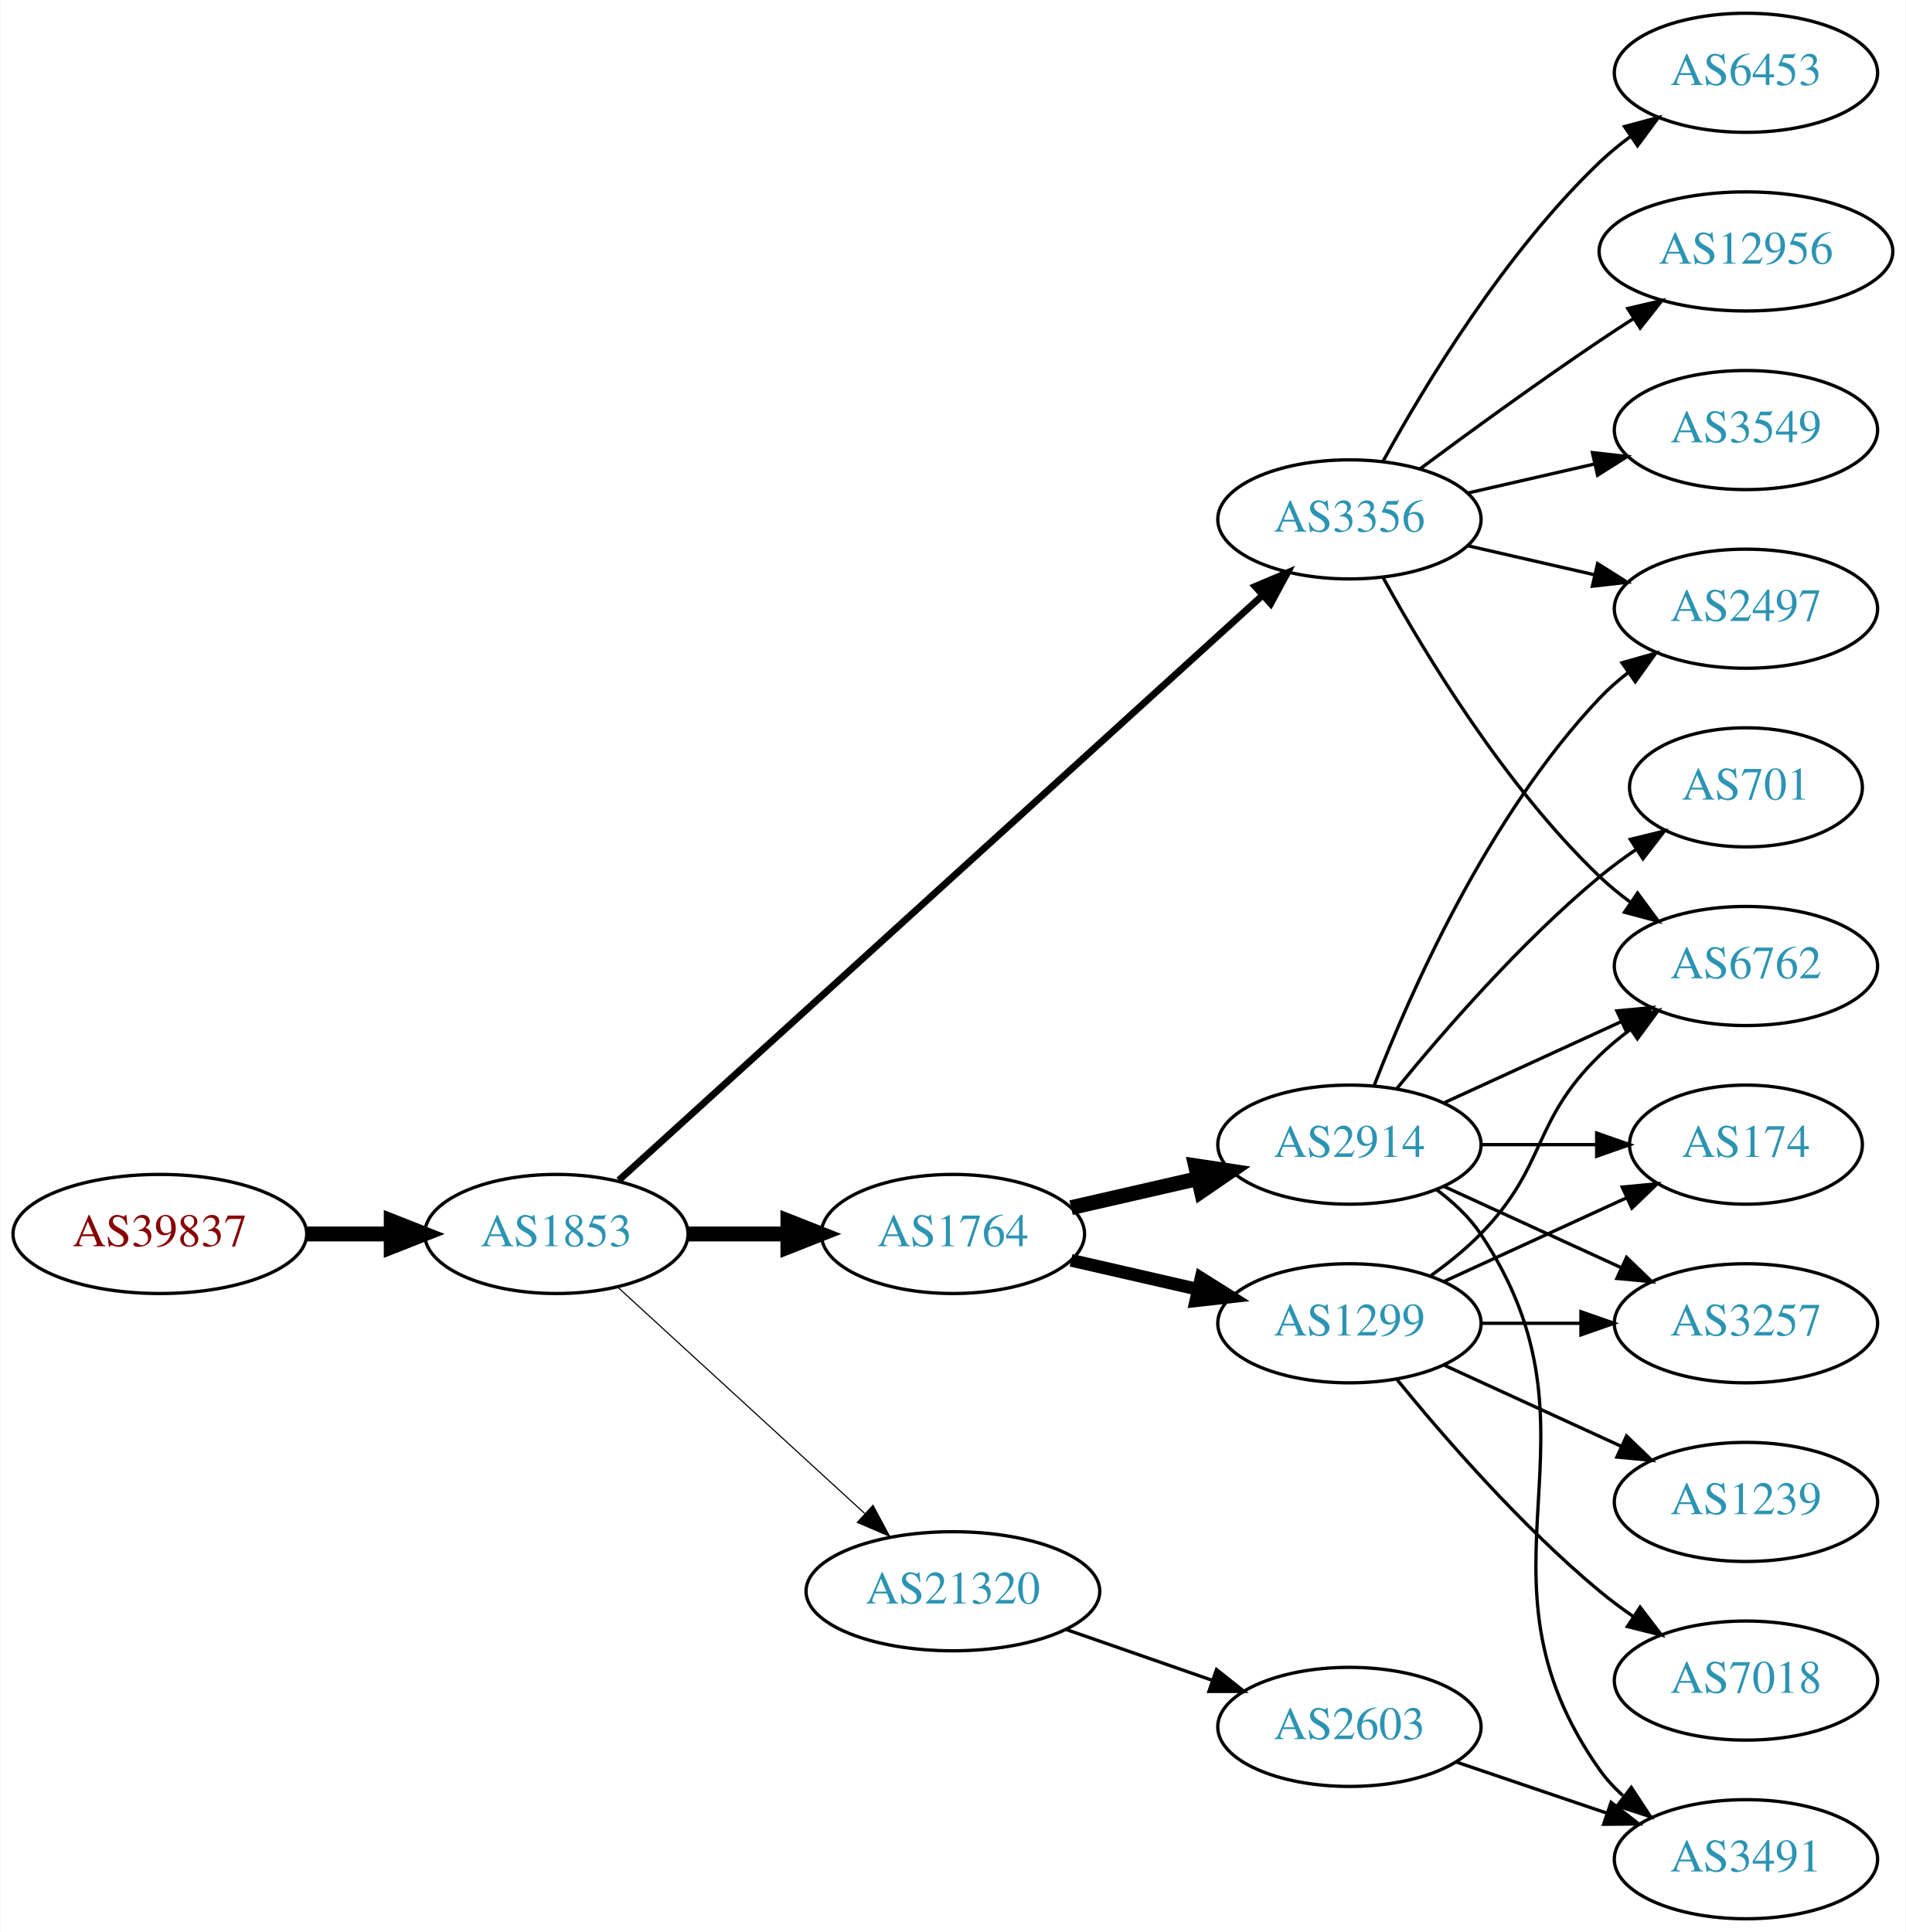
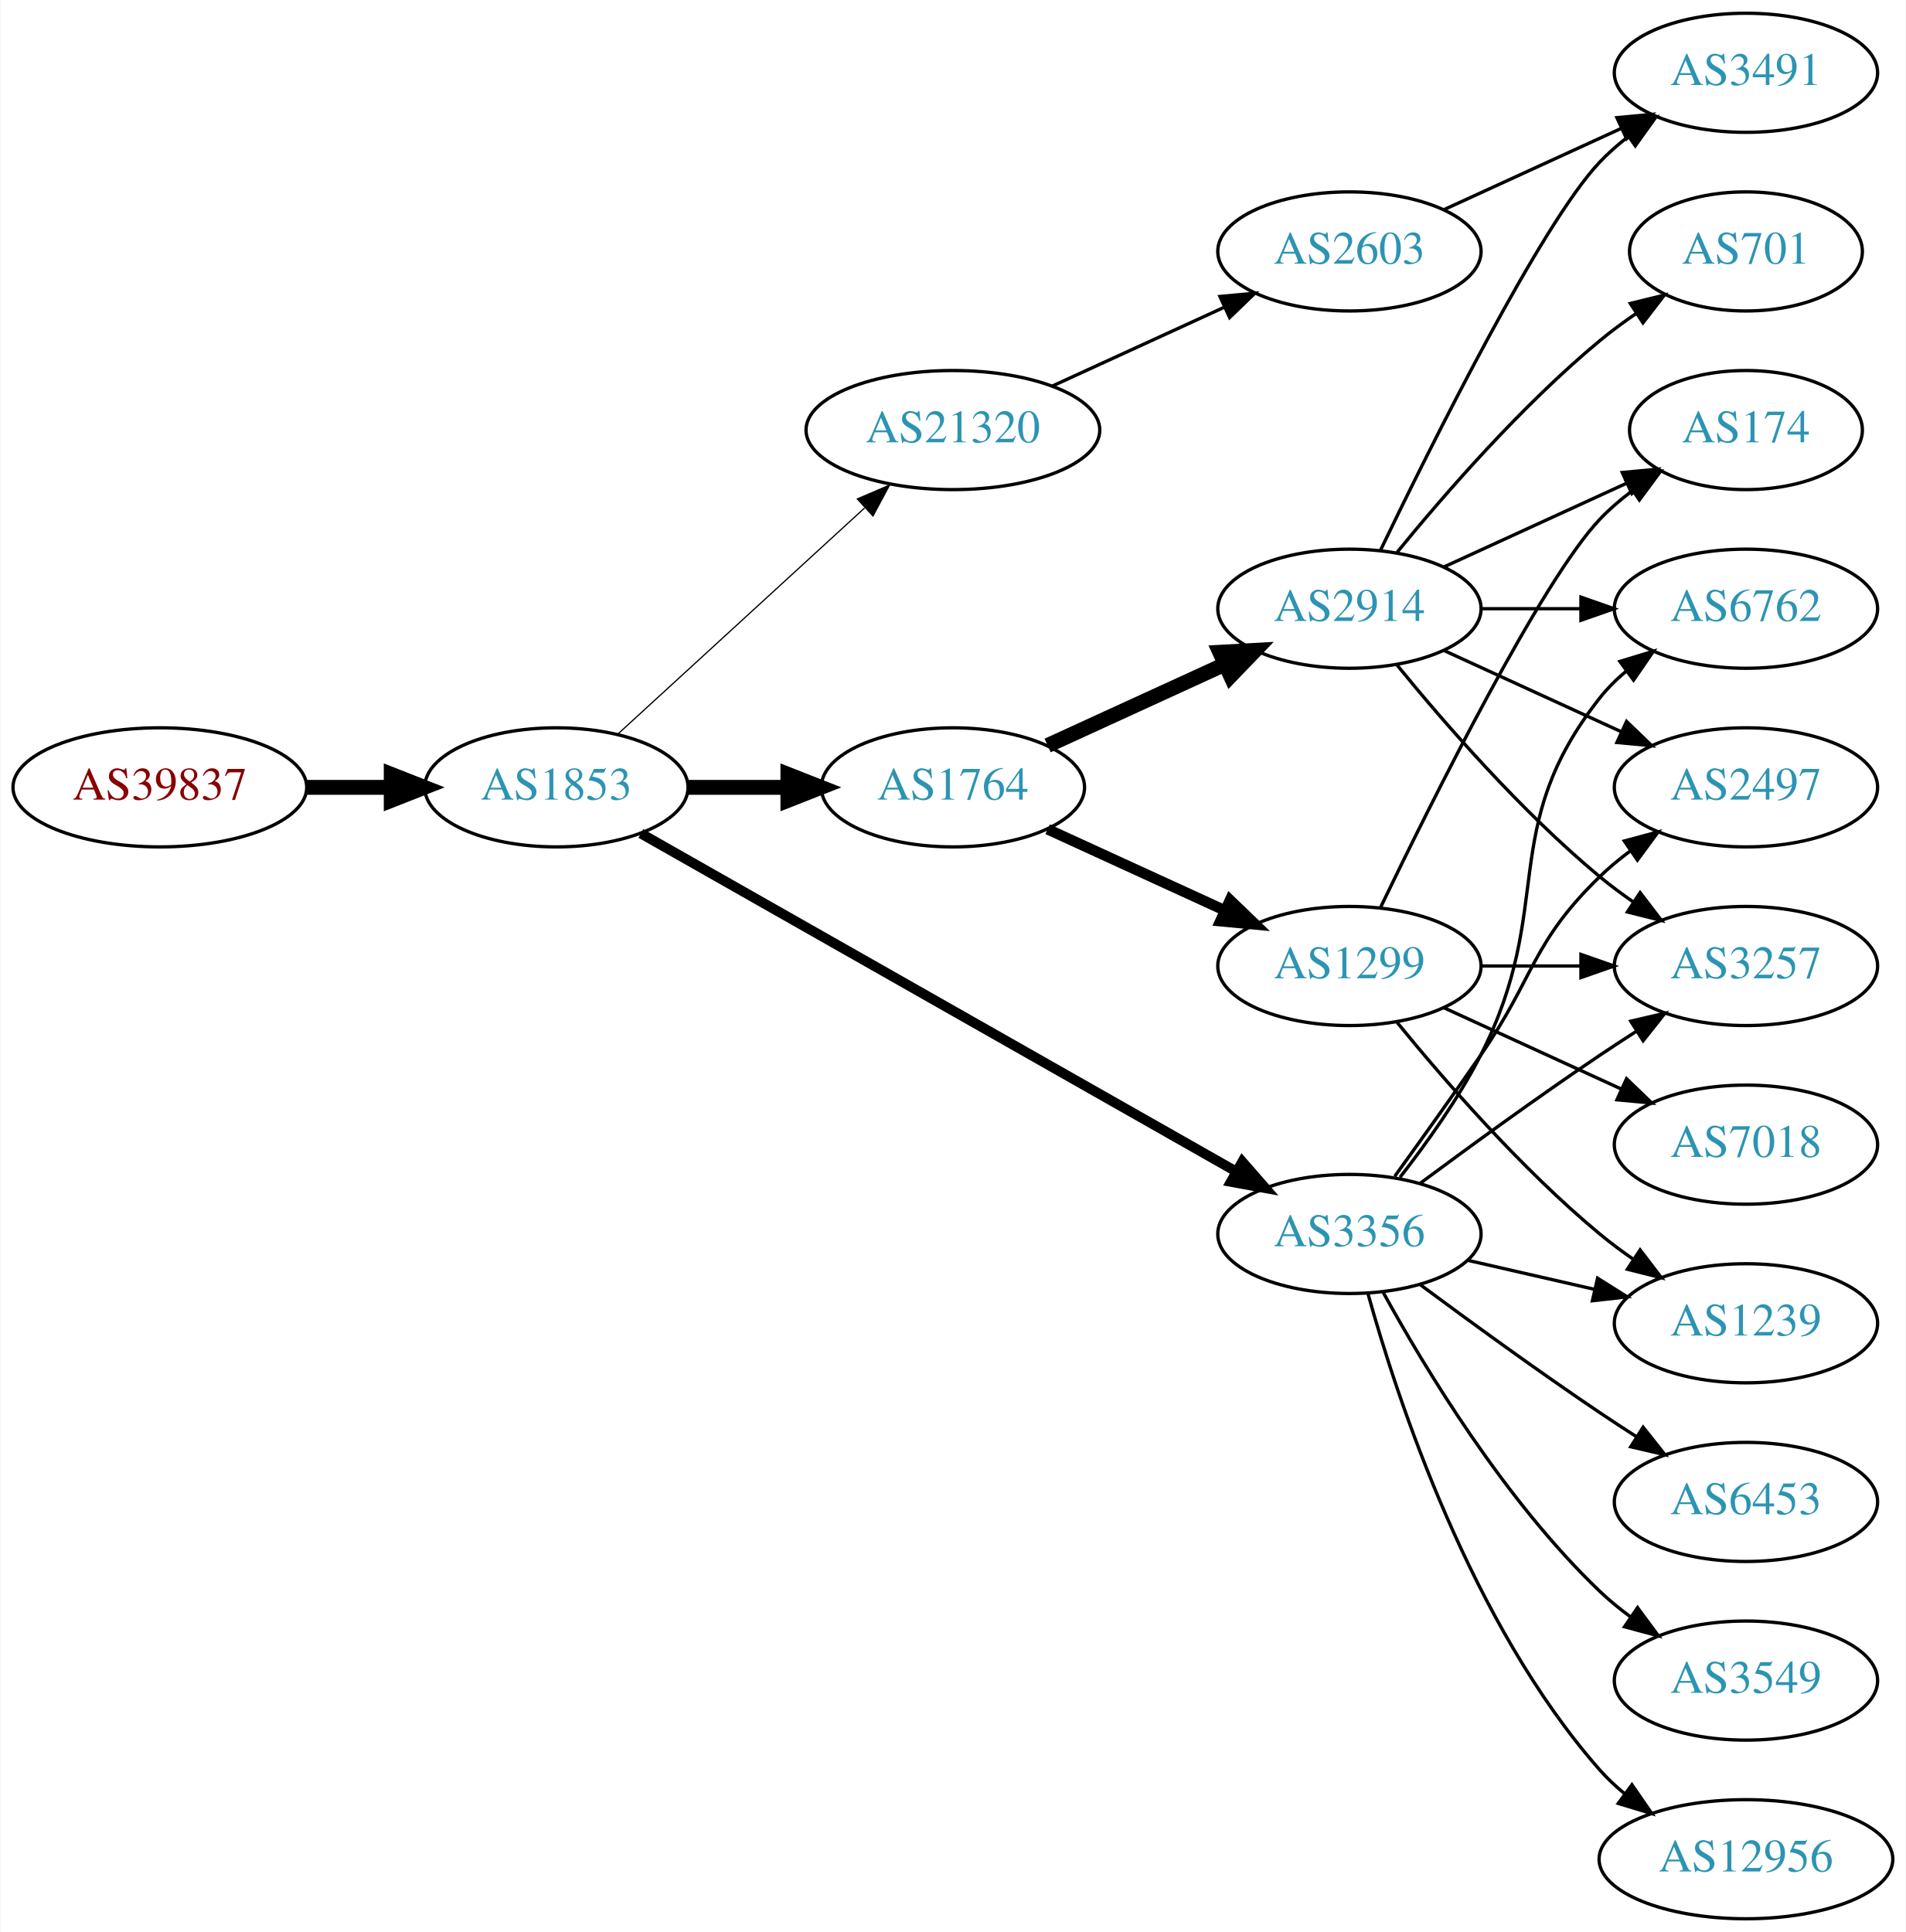
<svg xmlns="http://www.w3.org/2000/svg" xmlns:xlink="http://www.w3.org/1999/xlink" width="576pt" height="584pt" viewBox="0.00 0.00 575.76 584.00">
  <g id="graph0" class="graph" transform="scale(1 1) rotate(0) translate(4 580)">
    <polygon fill="white" stroke="none" points="-4,4 -4,-580 571.762,-580 571.762,4 -4,4" />
    <g id="node1" class="node">
      <g id="a_node1">
        <a xlink:href="/asn/39837" xlink:title="AS39837 ~ MUR [AT]">
-           <ellipse fill="#ffffff" stroke="black" cx="44.196" cy="-207" rx="44.393" ry="18" />
-           <text text-anchor="middle" x="44.196" y="-203.3" font-family="Times,serif" font-size="14.00" fill="#880000">AS39837</text>
+           <ellipse fill="#ffffff" stroke="black" cx="44.196" cy="-342" rx="44.393" ry="18" />
+           <text text-anchor="middle" x="44.196" y="-338.3" font-family="Times,serif" font-size="14.00" fill="#880000">AS39837</text>
        </a>
      </g>
    </g>
    <g id="node2" class="node">
      <g id="a_node2">
        <a xlink:href="/asn/1853" xlink:title="AS1853 ~ ACOnet Backbone [AT]">
-           <ellipse fill="#ffffff" stroke="black" cx="164.039" cy="-207" rx="39.794" ry="18" />
-           <text text-anchor="middle" x="164.039" y="-203.3" font-family="Times,serif" font-size="14.00" fill="#2c94b3">AS1853</text>
+           <ellipse fill="#ffffff" stroke="black" cx="164.039" cy="-342" rx="39.794" ry="18" />
+           <text text-anchor="middle" x="164.039" y="-338.3" font-family="Times,serif" font-size="14.00" fill="#2c94b3">AS1853</text>
        </a>
      </g>
    </g>
    <g id="edge1" class="edge">
-       <path fill="none" stroke="black" stroke-width="4.5" d="M88.407,-207C96.72,-207 105.482,-207 113.965,-207" />
-       <polygon fill="black" stroke="black" stroke-width="4.5" points="114.123,-210.938 124.123,-207 114.123,-203.063 114.123,-210.938" />
+       <path fill="none" stroke="black" stroke-width="4.5" d="M88.407,-342C96.72,-342 105.482,-342 113.965,-342" />
+       <polygon fill="black" stroke="black" stroke-width="4.5" points="114.123,-345.938 124.123,-342 114.123,-338.063 114.123,-345.938" />
    </g>
    <g id="node3" class="node">
      <g id="a_node3">
-         <a xlink:href="/asn/1764" xlink:title="AS1764 ~ NEXTLAYER-AS [AT]">
-           <ellipse fill="#ffffff" stroke="black" cx="283.881" cy="-207" rx="39.794" ry="18" />
-           <text text-anchor="middle" x="283.881" y="-203.3" font-family="Times,serif" font-size="14.00" fill="#2c94b3">AS1764</text>
+         <a xlink:href="/asn/3356" xlink:title="AS3356 ~ Level 3 Parent, LLC [US]">
+           <ellipse fill="#ffffff" stroke="black" cx="403.724" cy="-207" rx="39.794" ry="18" />
+           <text text-anchor="middle" x="403.724" y="-203.3" font-family="Times,serif" font-size="14.00" fill="#2c94b3">AS3356</text>
        </a>
      </g>
    </g>
    <g id="edge2" class="edge">
-       <path fill="none" stroke="black" stroke-width="4.5" d="M203.951,-207C213.505,-207 223.854,-207 233.817,-207" />
-       <polygon fill="black" stroke="black" stroke-width="4.5" points="234.009,-210.938 244.009,-207 234.009,-203.063 234.009,-210.938" />
+       <path fill="none" stroke="black" stroke-width="3" d="M189.58,-328.061C232.48,-303.695 321.135,-253.341 369.492,-225.875" />
+       <polygon fill="black" stroke="black" stroke-width="3" points="371.349,-228.845 378.316,-220.863 367.892,-222.759 371.349,-228.845" />
    </g>
    <g id="node4" class="node">
      <g id="a_node4">
-         <a xlink:href="/asn/3356" xlink:title="AS3356 ~ Level 3 Parent, LLC [US]">
-           <ellipse fill="#ffffff" stroke="black" cx="403.724" cy="-423" rx="39.794" ry="18" />
-           <text text-anchor="middle" x="403.724" y="-419.3" font-family="Times,serif" font-size="14.00" fill="#2c94b3">AS3356</text>
+         <a xlink:href="/asn/1764" xlink:title="AS1764 ~ NEXTLAYER-AS [AT]">
+           <ellipse fill="#ffffff" stroke="black" cx="283.881" cy="-342" rx="39.794" ry="18" />
+           <text text-anchor="middle" x="283.881" y="-338.3" font-family="Times,serif" font-size="14.00" fill="#2c94b3">AS1764</text>
        </a>
      </g>
    </g>
    <g id="edge3" class="edge">
-       <path fill="none" stroke="black" stroke-width="2.077" d="M182.904,-223.235C224.731,-261.247 329.126,-356.116 377.447,-400.03" />
-       <polygon fill="black" stroke="black" stroke-width="2.077" points="375.221,-402.736 384.976,-406.871 379.929,-397.555 375.221,-402.736" />
+       <path fill="none" stroke="black" stroke-width="4.5" d="M203.951,-342C213.505,-342 223.854,-342 233.817,-342" />
+       <polygon fill="black" stroke="black" stroke-width="4.5" points="234.009,-345.938 244.009,-342 234.009,-338.063 234.009,-345.938" />
    </g>
    <g id="node5" class="node">
      <g id="a_node5">
        <a xlink:href="/asn/21320" xlink:title="AS21320 ~ GEANT Vereniging [EU]">
-           <ellipse fill="#ffffff" stroke="black" cx="283.881" cy="-99" rx="44.393" ry="18" />
-           <text text-anchor="middle" x="283.881" y="-95.3" font-family="Times,serif" font-size="14.00" fill="#2c94b3">AS21320</text>
+           <ellipse fill="#ffffff" stroke="black" cx="283.881" cy="-450" rx="44.393" ry="18" />
+           <text text-anchor="middle" x="283.881" y="-446.3" font-family="Times,serif" font-size="14.00" fill="#2c94b3">AS21320</text>
        </a>
      </g>
    </g>
    <g id="edge4" class="edge">
-       <path fill="none" stroke="black" stroke-width="0.346" d="M182.681,-190.831C202.439,-172.724 234.641,-143.211 257.193,-122.543" />
-       <polygon fill="black" stroke="black" stroke-width="0.346" points="259.723,-124.971 264.731,-115.635 254.994,-119.811 259.723,-124.971" />
+       <path fill="none" stroke="black" stroke-width="0.375" d="M182.681,-358.169C202.439,-376.276 234.641,-405.789 257.193,-426.457" />
+       <polygon fill="black" stroke="black" stroke-width="0.375" points="254.994,-429.189 264.731,-433.365 259.723,-424.029 254.994,-429.189" />
+     </g>
+     <g id="node8" class="node">
+       <g id="a_node8">
+         <a xlink:href="/asn/6762" xlink:title="AS6762 ~ TELECOM ITALIA SPARKLE S.p.A. [IT]">
+           <ellipse fill="#ffffff" stroke="black" cx="523.566" cy="-396" rx="39.794" ry="18" />
+           <text text-anchor="middle" x="523.566" y="-392.3" font-family="Times,serif" font-size="14.00" fill="#2c94b3">AS6762</text>
+         </a>
+       </g>
+     </g>
+     <g id="edge13" class="edge">
+       <path fill="none" stroke="black" d="M419.02,-224.14C427.006,-234.353 436.668,-247.853 443.37,-261 466.351,-306.077 448.072,-329.246 479.37,-369 481.695,-371.953 484.439,-374.67 487.398,-377.147" />
+       <polygon fill="black" stroke="black" points="485.457,-380.064 495.595,-383.145 489.591,-374.415 485.457,-380.064" />
+     </g>
+     <g id="node12" class="node">
+       <g id="a_node12">
+         <a xlink:href="/asn/2497" xlink:title="AS2497 ~ Internet Initiative Japan Inc. [JP]">
+           <ellipse fill="#ffffff" stroke="black" cx="523.566" cy="-342" rx="39.794" ry="18" />
+           <text text-anchor="middle" x="523.566" y="-338.3" font-family="Times,serif" font-size="14.00" fill="#2c94b3">AS2497</text>
+         </a>
+       </g>
+     </g>
+     <g id="edge19" class="edge">
+       <path fill="none" stroke="black" d="M417.403,-224.406C425.018,-234.937 434.851,-248.67 443.37,-261 459.766,-284.731 458.677,-294.906 479.37,-315 482.215,-317.763 485.389,-320.386 488.689,-322.834" />
+       <polygon fill="black" stroke="black" points="486.806,-325.786 497.037,-328.538 490.755,-320.006 486.806,-325.786" />
+     </g>
+     <g id="node13" class="node">
+       <g id="a_node13">
+         <a xlink:href="/asn/3257" xlink:title="AS3257 ~ GTT [DE]">
+           <ellipse fill="#ffffff" stroke="black" cx="523.566" cy="-288" rx="39.794" ry="18" />
+           <text text-anchor="middle" x="523.566" y="-284.3" font-family="Times,serif" font-size="14.00" fill="#2c94b3">AS3257</text>
+         </a>
+       </g>
+     </g>
+     <g id="edge18" class="edge">
+       <path fill="none" stroke="black" d="M425.054,-222.277C439.916,-233.304 460.661,-248.407 479.37,-261 482.919,-263.389 486.67,-265.839 490.418,-268.242" />
+       <polygon fill="black" stroke="black" points="488.744,-271.325 499.067,-273.712 492.486,-265.409 488.744,-271.325" />
+     </g>
+     <g id="node14" class="node">
+       <g id="a_node14">
+         <a xlink:href="/asn/6453" xlink:title="AS6453 ~ TATA COMMUNICATIONS (AMERICA) INC [US]">
+           <ellipse fill="#ffffff" stroke="black" cx="523.566" cy="-126" rx="39.794" ry="18" />
+           <text text-anchor="middle" x="523.566" y="-122.3" font-family="Times,serif" font-size="14.00" fill="#2c94b3">AS6453</text>
+         </a>
+       </g>
+     </g>
+     <g id="edge14" class="edge">
+       <path fill="none" stroke="black" d="M425.054,-191.723C439.916,-180.696 460.661,-165.593 479.37,-153 482.919,-150.611 486.67,-148.161 490.418,-145.758" />
+       <polygon fill="black" stroke="black" points="492.486,-148.591 499.067,-140.288 488.744,-142.675 492.486,-148.591" />
+     </g>
+     <g id="node15" class="node">
+       <g id="a_node15">
+         <a xlink:href="/asn/1239" xlink:title="AS1239 ~ Sprint [US]">
+           <ellipse fill="#ffffff" stroke="black" cx="523.566" cy="-180" rx="39.794" ry="18" />
+           <text text-anchor="middle" x="523.566" y="-176.3" font-family="Times,serif" font-size="14.00" fill="#2c94b3">AS1239</text>
+         </a>
+       </g>
+     </g>
+     <g id="edge15" class="edge">
+       <path fill="none" stroke="black" d="M439.443,-199.045C451.443,-196.296 465.064,-193.175 477.756,-190.267" />
+       <polygon fill="black" stroke="black" points="478.722,-193.636 487.688,-187.991 477.159,-186.813 478.722,-193.636" />
+     </g>
+     <g id="node16" class="node">
+       <g id="a_node16">
+         <a xlink:href="/asn/3549" xlink:title="AS3549 ~ Level 3 Parent, LLC [US]">
+           <ellipse fill="#ffffff" stroke="black" cx="523.566" cy="-72" rx="39.794" ry="18" />
+           <text text-anchor="middle" x="523.566" y="-68.3" font-family="Times,serif" font-size="14.00" fill="#2c94b3">AS3549</text>
+         </a>
+       </g>
+     </g>
+     <g id="edge16" class="edge">
+       <path fill="none" stroke="black" d="M413.965,-189.287C426.51,-166.439 450.687,-126.389 479.37,-99 482.238,-96.261 485.427,-93.653 488.736,-91.215" />
+       <polygon fill="black" stroke="black" points="490.8,-94.044 497.096,-85.523 486.86,-88.258 490.8,-94.044" />
+     </g>
+     <g id="node17" class="node">
+       <g id="a_node17">
+         <a xlink:href="/asn/12956" xlink:title="AS12956 ~ TELXIUS [ES]">
+           <ellipse fill="#ffffff" stroke="black" cx="523.566" cy="-18" rx="44.393" ry="18" />
+           <text text-anchor="middle" x="523.566" y="-14.3" font-family="Times,serif" font-size="14.00" fill="#2c94b3">AS12956</text>
+         </a>
+       </g>
+     </g>
+     <g id="edge17" class="edge">
+       <path fill="none" stroke="black" d="M409.297,-189.054C418.202,-157.005 440.487,-89.158 479.37,-45 481.661,-42.399 484.262,-39.962 487.025,-37.699" />
+       <polygon fill="black" stroke="black" points="489.104,-40.514 495.119,-31.792 484.978,-34.86 489.104,-40.514" />
    </g>
    <g id="node6" class="node">
      <g id="a_node6">
        <a xlink:href="/asn/2914" xlink:title="AS2914 ~ NTT America, Inc. [US]">
-           <ellipse fill="#ffffff" stroke="black" cx="403.724" cy="-234" rx="39.794" ry="18" />
-           <text text-anchor="middle" x="403.724" y="-230.3" font-family="Times,serif" font-size="14.00" fill="#2c94b3">AS2914</text>
+           <ellipse fill="#ffffff" stroke="black" cx="403.724" cy="-396" rx="39.794" ry="18" />
+           <text text-anchor="middle" x="403.724" y="-392.3" font-family="Times,serif" font-size="14.00" fill="#2c94b3">AS2914</text>
        </a>
      </g>
    </g>
    <g id="edge5" class="edge">
-       <path fill="none" stroke="black" stroke-width="4.5" d="M319.6,-214.955C331.6,-217.704 345.221,-220.825 357.914,-223.733" />
-       <polygon fill="black" stroke="black" stroke-width="4.5" points="357.219,-227.613 367.845,-226.009 358.977,-219.937 357.219,-227.613" />
+       <path fill="none" stroke="black" stroke-width="4.5" d="M312.51,-354.661C328.467,-361.973 348.738,-371.261 366.02,-379.181" />
+       <polygon fill="black" stroke="black" stroke-width="4.5" points="364.537,-382.832 375.268,-383.419 367.817,-375.673 364.537,-382.832" />
    </g>
    <g id="node7" class="node">
      <g id="a_node7">
        <a xlink:href="/asn/1299" xlink:title="AS1299 ~ Telia Carrier [EU]">
-           <ellipse fill="#ffffff" stroke="black" cx="403.724" cy="-180" rx="39.794" ry="18" />
-           <text text-anchor="middle" x="403.724" y="-176.3" font-family="Times,serif" font-size="14.00" fill="#2c94b3">AS1299</text>
+           <ellipse fill="#ffffff" stroke="black" cx="403.724" cy="-288" rx="39.794" ry="18" />
+           <text text-anchor="middle" x="403.724" y="-284.3" font-family="Times,serif" font-size="14.00" fill="#2c94b3">AS1299</text>
        </a>
      </g>
    </g>
    <g id="edge6" class="edge">
-       <path fill="none" stroke="black" stroke-width="3.857" d="M319.6,-199.045C331.6,-196.296 345.221,-193.175 357.914,-190.267" />
-       <polygon fill="black" stroke="black" stroke-width="3.857" points="358.88,-193.636 367.845,-187.991 357.316,-186.813 358.88,-193.636" />
-     </g>
-     <g id="node8" class="node">
-       <g id="a_node8">
-         <a xlink:href="/asn/2497" xlink:title="AS2497 ~ Internet Initiative Japan Inc. [JP]">
-           <ellipse fill="#ffffff" stroke="black" cx="523.566" cy="-396" rx="39.794" ry="18" />
-           <text text-anchor="middle" x="523.566" y="-392.3" font-family="Times,serif" font-size="14.00" fill="#2c94b3">AS2497</text>
-         </a>
-       </g>
-     </g>
-     <g id="edge16" class="edge">
-       <path fill="none" stroke="black" d="M439.443,-415.045C451.443,-412.296 465.064,-409.175 477.756,-406.267" />
-       <polygon fill="black" stroke="black" points="478.722,-409.636 487.688,-403.991 477.159,-402.813 478.722,-409.636" />
-     </g>
-     <g id="node12" class="node">
-       <g id="a_node12">
-         <a xlink:href="/asn/6762" xlink:title="AS6762 ~ TELECOM ITALIA SPARKLE S.p.A. [IT]">
-           <ellipse fill="#ffffff" stroke="black" cx="523.566" cy="-288" rx="39.794" ry="18" />
-           <text text-anchor="middle" x="523.566" y="-284.3" font-family="Times,serif" font-size="14.00" fill="#2c94b3">AS6762</text>
-         </a>
-       </g>
-     </g>
-     <g id="edge14" class="edge">
-       <path fill="none" stroke="black" d="M413.965,-405.287C426.51,-382.439 450.687,-342.389 479.37,-315 482.238,-312.261 485.427,-309.653 488.736,-307.215" />
-       <polygon fill="black" stroke="black" points="490.8,-310.044 497.096,-301.523 486.86,-304.258 490.8,-310.044" />
-     </g>
-     <g id="node14" class="node">
-       <g id="a_node14">
-         <a xlink:href="/asn/6453" xlink:title="AS6453 ~ TATA COMMUNICATIONS (AMERICA) INC [US]">
-           <ellipse fill="#ffffff" stroke="black" cx="523.566" cy="-558" rx="39.794" ry="18" />
-           <text text-anchor="middle" x="523.566" y="-554.3" font-family="Times,serif" font-size="14.00" fill="#2c94b3">AS6453</text>
-         </a>
-       </g>
-     </g>
-     <g id="edge13" class="edge">
-       <path fill="none" stroke="black" d="M413.965,-440.713C426.51,-463.561 450.687,-503.611 479.37,-531 482.238,-533.739 485.427,-536.347 488.736,-538.785" />
-       <polygon fill="black" stroke="black" points="486.86,-541.742 497.096,-544.477 490.8,-535.956 486.86,-541.742" />
-     </g>
-     <g id="node15" class="node">
-       <g id="a_node15">
-         <a xlink:href="/asn/12956" xlink:title="AS12956 ~ TELXIUS [ES]">
-           <ellipse fill="#ffffff" stroke="black" cx="523.566" cy="-504" rx="44.393" ry="18" />
-           <text text-anchor="middle" x="523.566" y="-500.3" font-family="Times,serif" font-size="14.00" fill="#2c94b3">AS12956</text>
-         </a>
-       </g>
-     </g>
-     <g id="edge15" class="edge">
-       <path fill="none" stroke="black" d="M425.054,-438.277C439.916,-449.304 460.661,-464.407 479.37,-477 482.66,-479.215 486.123,-481.482 489.597,-483.715" />
-       <polygon fill="black" stroke="black" points="487.845,-486.748 498.165,-489.148 491.594,-480.837 487.845,-486.748" />
-     </g>
-     <g id="node16" class="node">
-       <g id="a_node16">
-         <a xlink:href="/asn/3549" xlink:title="AS3549 ~ Level 3 Parent, LLC [US]">
-           <ellipse fill="#ffffff" stroke="black" cx="523.566" cy="-450" rx="39.794" ry="18" />
-           <text text-anchor="middle" x="523.566" y="-446.3" font-family="Times,serif" font-size="14.00" fill="#2c94b3">AS3549</text>
-         </a>
-       </g>
-     </g>
-     <g id="edge17" class="edge">
-       <path fill="none" stroke="black" d="M439.443,-430.955C451.443,-433.704 465.064,-436.825 477.756,-439.733" />
-       <polygon fill="black" stroke="black" points="477.159,-443.187 487.688,-442.009 478.722,-436.364 477.159,-443.187" />
-     </g>
-     <g id="node19" class="node">
-       <g id="a_node19">
+       <path fill="none" stroke="black" stroke-width="3.214" d="M312.51,-329.339C328.467,-322.027 348.738,-312.739 366.02,-304.819" />
+       <polygon fill="black" stroke="black" stroke-width="3.214" points="367.635,-307.929 375.268,-300.581 364.719,-301.565 367.635,-307.929" />
+     </g>
+     <g id="node18" class="node">
+       <g id="a_node18">
        <a xlink:href="/asn/2603" xlink:title="AS2603 ~ NORDUnet [NO]">
-           <ellipse fill="#ffffff" stroke="black" cx="403.724" cy="-58" rx="39.794" ry="18" />
-           <text text-anchor="middle" x="403.724" y="-54.3" font-family="Times,serif" font-size="14.00" fill="#2c94b3">AS2603</text>
-         </a>
-       </g>
-     </g>
-     <g id="edge23" class="edge">
-       <path fill="none" stroke="black" d="M318.021,-87.47C331.738,-82.698 347.777,-77.117 362.187,-72.104" />
-       <polygon fill="black" stroke="black" points="363.559,-75.332 371.853,-68.74 361.259,-68.721 363.559,-75.332" />
+           <ellipse fill="#ffffff" stroke="black" cx="403.724" cy="-504" rx="39.794" ry="18" />
+           <text text-anchor="middle" x="403.724" y="-500.3" font-family="Times,serif" font-size="14.00" fill="#2c94b3">AS2603</text>
+         </a>
+       </g>
+     </g>
+     <g id="edge20" class="edge">
+       <path fill="none" stroke="black" d="M314.011,-463.348C329.622,-470.502 349.02,-479.391 365.692,-487.03" />
+       <polygon fill="black" stroke="black" points="364.595,-490.378 375.144,-491.362 367.511,-484.014 364.595,-490.378" />
    </g>
    <g id="edge7" class="edge">
-       <path fill="none" stroke="black" d="M411.247,-251.994C421.997,-279.728 445.655,-333.429 479.37,-369 481.956,-371.728 484.874,-374.294 487.942,-376.677" />
-       <polygon fill="black" stroke="black" points="486.096,-379.658 496.29,-382.543 490.12,-373.93 486.096,-379.658" />
+       <path fill="none" stroke="black" d="M443.636,-396C453.19,-396 463.539,-396 473.502,-396" />
+       <polygon fill="black" stroke="black" points="473.695,-399.5 483.695,-396 473.694,-392.5 473.695,-399.5" />
    </g>
    <g id="node9" class="node">
      <g id="a_node9">
-         <a xlink:href="/asn/3257" xlink:title="AS3257 ~ GTT [DE]">
-           <ellipse fill="#ffffff" stroke="black" cx="523.566" cy="-180" rx="39.794" ry="18" />
-           <text text-anchor="middle" x="523.566" y="-176.3" font-family="Times,serif" font-size="14.00" fill="#2c94b3">AS3257</text>
+         <a xlink:href="/asn/701" xlink:title="AS701 ~ UUNET [US]">
+           <ellipse fill="#ffffff" stroke="black" cx="523.566" cy="-504" rx="35.194" ry="18" />
+           <text text-anchor="middle" x="523.566" y="-500.3" font-family="Times,serif" font-size="14.00" fill="#2c94b3">AS701</text>
        </a>
      </g>
    </g>
    <g id="edge8" class="edge">
-       <path fill="none" stroke="black" d="M432.353,-221.339C448.31,-214.027 468.58,-204.739 485.863,-196.819" />
-       <polygon fill="black" stroke="black" points="487.478,-199.929 495.111,-192.581 484.562,-193.565 487.478,-199.929" />
+       <path fill="none" stroke="black" d="M418.143,-413.065C432.257,-430.375 455.672,-457.345 479.37,-477 482.833,-479.872 486.626,-482.669 490.48,-485.308" />
+       <polygon fill="black" stroke="black" points="488.623,-488.275 498.913,-490.797 492.442,-482.408 488.623,-488.275" />
    </g>
    <g id="node10" class="node">
      <g id="a_node10">
        <a xlink:href="/asn/174" xlink:title="AS174 ~ Cogent Communications [US]">
-           <ellipse fill="#ffffff" stroke="black" cx="523.566" cy="-234" rx="35.194" ry="18" />
-           <text text-anchor="middle" x="523.566" y="-230.3" font-family="Times,serif" font-size="14.00" fill="#2c94b3">AS174</text>
+           <ellipse fill="#ffffff" stroke="black" cx="523.566" cy="-450" rx="35.194" ry="18" />
+           <text text-anchor="middle" x="523.566" y="-446.3" font-family="Times,serif" font-size="14.00" fill="#2c94b3">AS174</text>
        </a>
      </g>
    </g>
    <g id="edge9" class="edge">
-       <path fill="none" stroke="black" d="M443.636,-234C454.723,-234 466.883,-234 478.265,-234" />
-       <polygon fill="black" stroke="black" points="478.447,-237.5 488.447,-234 478.447,-230.5 478.447,-237.5" />
+       <path fill="none" stroke="black" d="M432.353,-408.661C448.769,-416.183 469.75,-425.798 487.347,-433.861" />
+       <polygon fill="black" stroke="black" points="486.176,-437.174 496.725,-438.158 489.092,-430.811 486.176,-437.174" />
    </g>
    <g id="node11" class="node">
      <g id="a_node11">
-         <a xlink:href="/asn/701" xlink:title="AS701 ~ UUNET [US]">
-           <ellipse fill="#ffffff" stroke="black" cx="523.566" cy="-342" rx="35.194" ry="18" />
-           <text text-anchor="middle" x="523.566" y="-338.3" font-family="Times,serif" font-size="14.00" fill="#2c94b3">AS701</text>
+         <a xlink:href="/asn/3491" xlink:title="AS3491 ~ PCCW Global, Inc. [US]">
+           <ellipse fill="#ffffff" stroke="black" cx="523.566" cy="-558" rx="39.794" ry="18" />
+           <text text-anchor="middle" x="523.566" y="-554.3" font-family="Times,serif" font-size="14.00" fill="#2c94b3">AS3491</text>
        </a>
      </g>
    </g>
    <g id="edge10" class="edge">
-       <path fill="none" stroke="black" d="M418.143,-251.065C432.257,-268.375 455.672,-295.345 479.37,-315 482.833,-317.872 486.626,-320.669 490.48,-323.308" />
-       <polygon fill="black" stroke="black" points="488.623,-326.275 498.913,-328.797 492.442,-320.408 488.623,-326.275" />
+       <path fill="none" stroke="black" d="M413.071,-413.595C428.538,-445.732 461.683,-512.34 479.37,-531 481.956,-533.728 484.874,-536.294 487.942,-538.677" />
+       <polygon fill="black" stroke="black" points="486.096,-541.658 496.29,-544.543 490.12,-535.93 486.096,-541.658" />
    </g>
    <g id="edge11" class="edge">
-       <path fill="none" stroke="black" d="M432.353,-246.661C448.31,-253.973 468.58,-263.261 485.863,-271.181" />
-       <polygon fill="black" stroke="black" points="484.562,-274.435 495.111,-275.419 487.478,-268.071 484.562,-274.435" />
-     </g>
-     <g id="node13" class="node">
-       <g id="a_node13">
-         <a xlink:href="/asn/3491" xlink:title="AS3491 ~ PCCW Global, Inc. [US]">
-           <ellipse fill="#ffffff" stroke="black" cx="523.566" cy="-18" rx="39.794" ry="18" />
-           <text text-anchor="middle" x="523.566" y="-14.3" font-family="Times,serif" font-size="14.00" fill="#2c94b3">AS3491</text>
-         </a>
-       </g>
+       <path fill="none" stroke="black" d="M432.353,-383.339C448.31,-376.027 468.58,-366.739 485.863,-358.819" />
+       <polygon fill="black" stroke="black" points="487.478,-361.929 495.111,-354.581 484.562,-355.565 487.478,-361.929" />
    </g>
    <g id="edge12" class="edge">
-       <path fill="none" stroke="black" d="M430.043,-220.393C435.099,-216.649 439.91,-212.169 443.37,-207 484.395,-145.706 436.791,-105.225 479.37,-45 481.361,-42.184 483.748,-39.599 486.364,-37.24" />
-       <polygon fill="black" stroke="black" points="488.917,-39.694 494.733,-30.838 484.664,-34.135 488.917,-39.694" />
-     </g>
-     <g id="edge20" class="edge">
-       <path fill="none" stroke="black" d="M443.636,-180C453.19,-180 463.539,-180 473.502,-180" />
-       <polygon fill="black" stroke="black" points="473.695,-183.5 483.695,-180 473.694,-176.5 473.695,-183.5" />
-     </g>
-     <g id="edge18" class="edge">
-       <path fill="none" stroke="black" d="M432.353,-192.661C448.769,-200.183 469.75,-209.798 487.347,-217.861" />
-       <polygon fill="black" stroke="black" points="486.176,-221.174 496.725,-222.158 489.092,-214.811 486.176,-221.174" />
+       <path fill="none" stroke="black" d="M418.143,-378.935C432.257,-361.625 455.672,-334.655 479.37,-315 482.587,-312.332 486.087,-309.73 489.658,-307.259" />
+       <polygon fill="black" stroke="black" points="491.581,-310.183 498.014,-301.764 487.735,-304.334 491.581,-310.183" />
+     </g>
+     <g id="edge23" class="edge">
+       <path fill="none" stroke="black" d="M413.071,-305.595C428.538,-337.732 461.683,-404.34 479.37,-423 482.313,-426.105 485.687,-429.001 489.222,-431.655" />
+       <polygon fill="black" stroke="black" points="487.408,-434.654 497.641,-437.397 491.351,-428.871 487.408,-434.654" />
+     </g>
+     <g id="edge22" class="edge">
+       <path fill="none" stroke="black" d="M443.636,-288C453.19,-288 463.539,-288 473.502,-288" />
+       <polygon fill="black" stroke="black" points="473.695,-291.5 483.695,-288 473.694,-284.5 473.695,-291.5" />
+     </g>
+     <g id="edge25" class="edge">
+       <path fill="none" stroke="black" d="M418.143,-270.935C432.257,-253.625 455.672,-226.655 479.37,-207 482.587,-204.332 486.087,-201.73 489.658,-199.259" />
+       <polygon fill="black" stroke="black" points="491.581,-202.183 498.014,-193.764 487.735,-196.334 491.581,-202.183" />
+     </g>
+     <g id="node19" class="node">
+       <g id="a_node19">
+         <a xlink:href="/asn/7018" xlink:title="AS7018 ~ AT&amp;T Services, Inc. [US]">
+           <ellipse fill="#ffffff" stroke="black" cx="523.566" cy="-234" rx="39.794" ry="18" />
+           <text text-anchor="middle" x="523.566" y="-230.3" font-family="Times,serif" font-size="14.00" fill="#2c94b3">AS7018</text>
+         </a>
+       </g>
+     </g>
+     <g id="edge24" class="edge">
+       <path fill="none" stroke="black" d="M432.353,-275.339C448.31,-268.027 468.58,-258.739 485.863,-250.819" />
+       <polygon fill="black" stroke="black" points="487.478,-253.929 495.111,-246.581 484.562,-247.565 487.478,-253.929" />
    </g>
    <g id="edge21" class="edge">
-       <path fill="none" stroke="black" d="M428.318,-194.389C433.574,-198.148 438.906,-202.437 443.37,-207 463.543,-227.617 458.677,-240.906 479.37,-261 482.215,-263.763 485.389,-266.386 488.689,-268.834" />
-       <polygon fill="black" stroke="black" points="486.806,-271.786 497.037,-274.538 490.755,-266.006 486.806,-271.786" />
-     </g>
-     <g id="node17" class="node">
-       <g id="a_node17">
-         <a xlink:href="/asn/1239" xlink:title="AS1239 ~ Sprint [US]">
-           <ellipse fill="#ffffff" stroke="black" cx="523.566" cy="-126" rx="39.794" ry="18" />
-           <text text-anchor="middle" x="523.566" y="-122.3" font-family="Times,serif" font-size="14.00" fill="#2c94b3">AS1239</text>
-         </a>
-       </g>
-     </g>
-     <g id="edge19" class="edge">
-       <path fill="none" stroke="black" d="M432.353,-167.339C448.31,-160.027 468.58,-150.739 485.863,-142.819" />
-       <polygon fill="black" stroke="black" points="487.478,-145.929 495.111,-138.581 484.562,-139.565 487.478,-145.929" />
-     </g>
-     <g id="node18" class="node">
-       <g id="a_node18">
-         <a xlink:href="/asn/7018" xlink:title="AS7018 ~ AT&amp;T Services, Inc. [US]">
-           <ellipse fill="#ffffff" stroke="black" cx="523.566" cy="-72" rx="39.794" ry="18" />
-           <text text-anchor="middle" x="523.566" y="-68.3" font-family="Times,serif" font-size="14.00" fill="#2c94b3">AS7018</text>
-         </a>
-       </g>
-     </g>
-     <g id="edge22" class="edge">
-       <path fill="none" stroke="black" d="M418.143,-162.935C432.257,-145.625 455.672,-118.655 479.37,-99 482.587,-96.332 486.087,-93.73 489.658,-91.259" />
-       <polygon fill="black" stroke="black" points="491.581,-94.183 498.014,-85.764 487.735,-88.334 491.581,-94.183" />
-     </g>
-     <g id="edge24" class="edge">
-       <path fill="none" stroke="black" d="M435.994,-47.386C449.978,-42.639 466.648,-36.981 481.61,-31.902" />
-       <polygon fill="black" stroke="black" points="482.806,-35.192 491.15,-28.664 480.556,-28.564 482.806,-35.192" />
+       <path fill="none" stroke="black" d="M432.353,-516.661C448.31,-523.973 468.58,-533.261 485.863,-541.181" />
+       <polygon fill="black" stroke="black" points="484.562,-544.435 495.111,-545.419 487.478,-538.071 484.562,-544.435" />
    </g>
  </g>
</svg>
